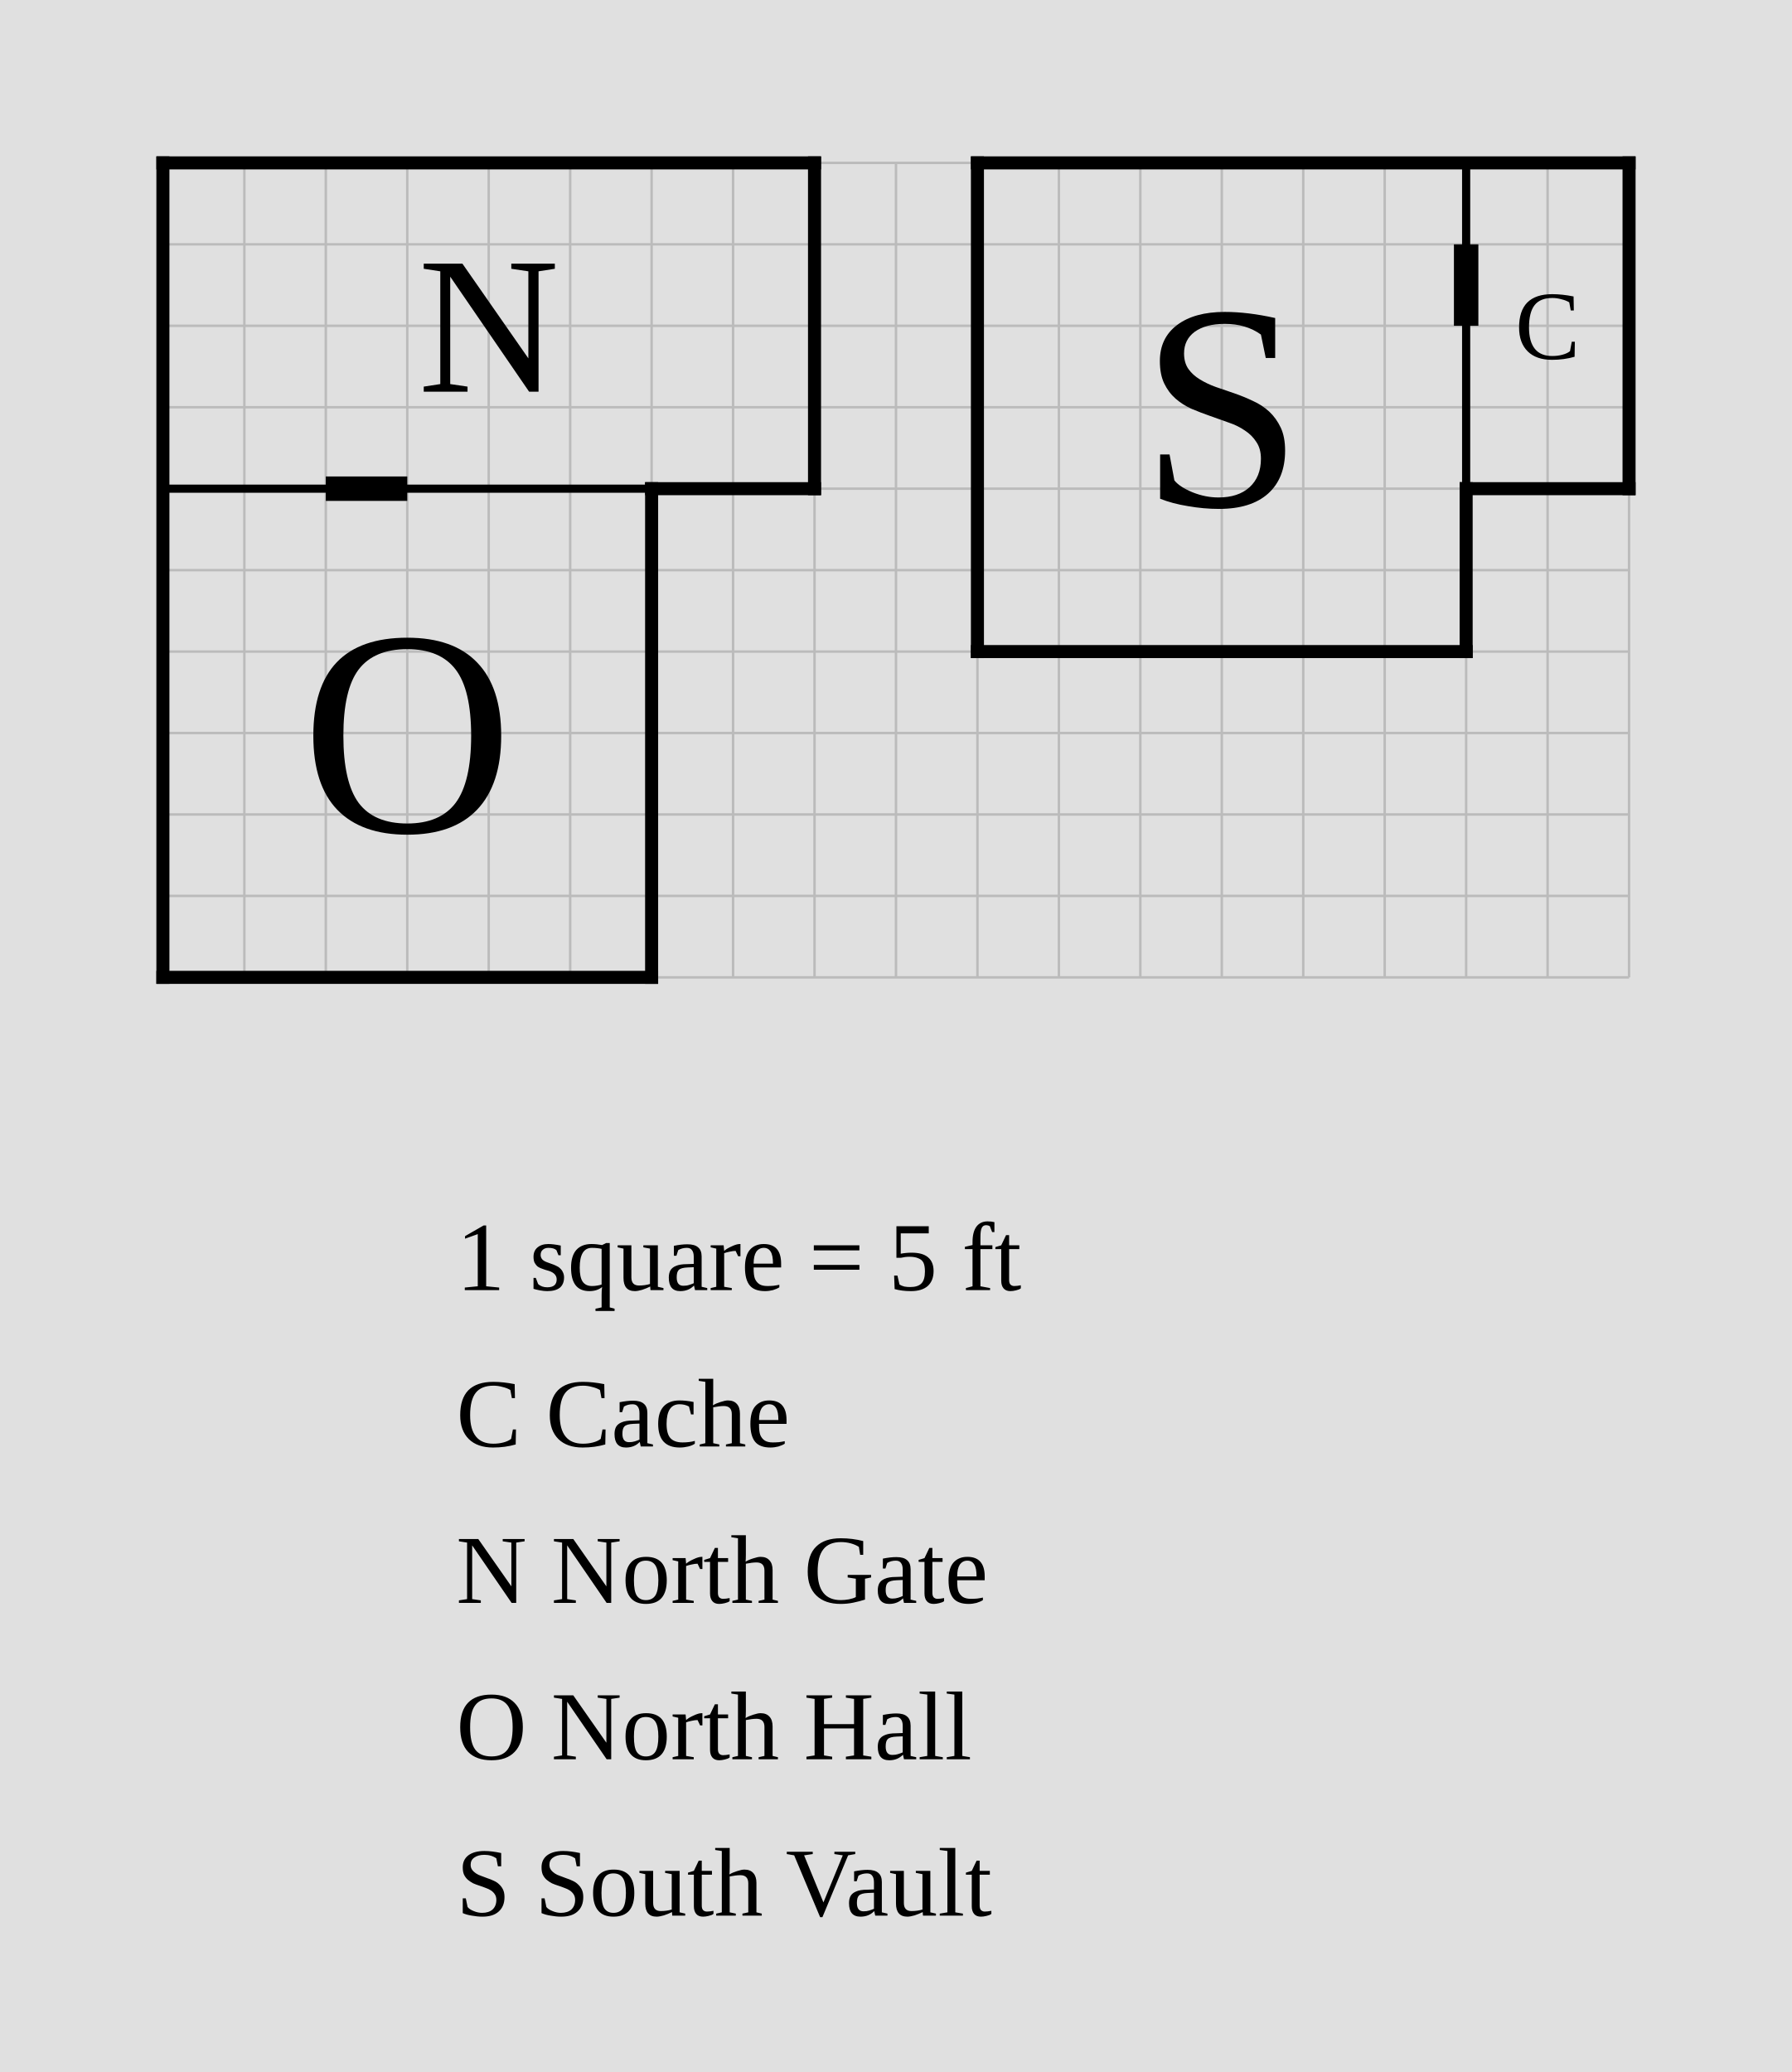
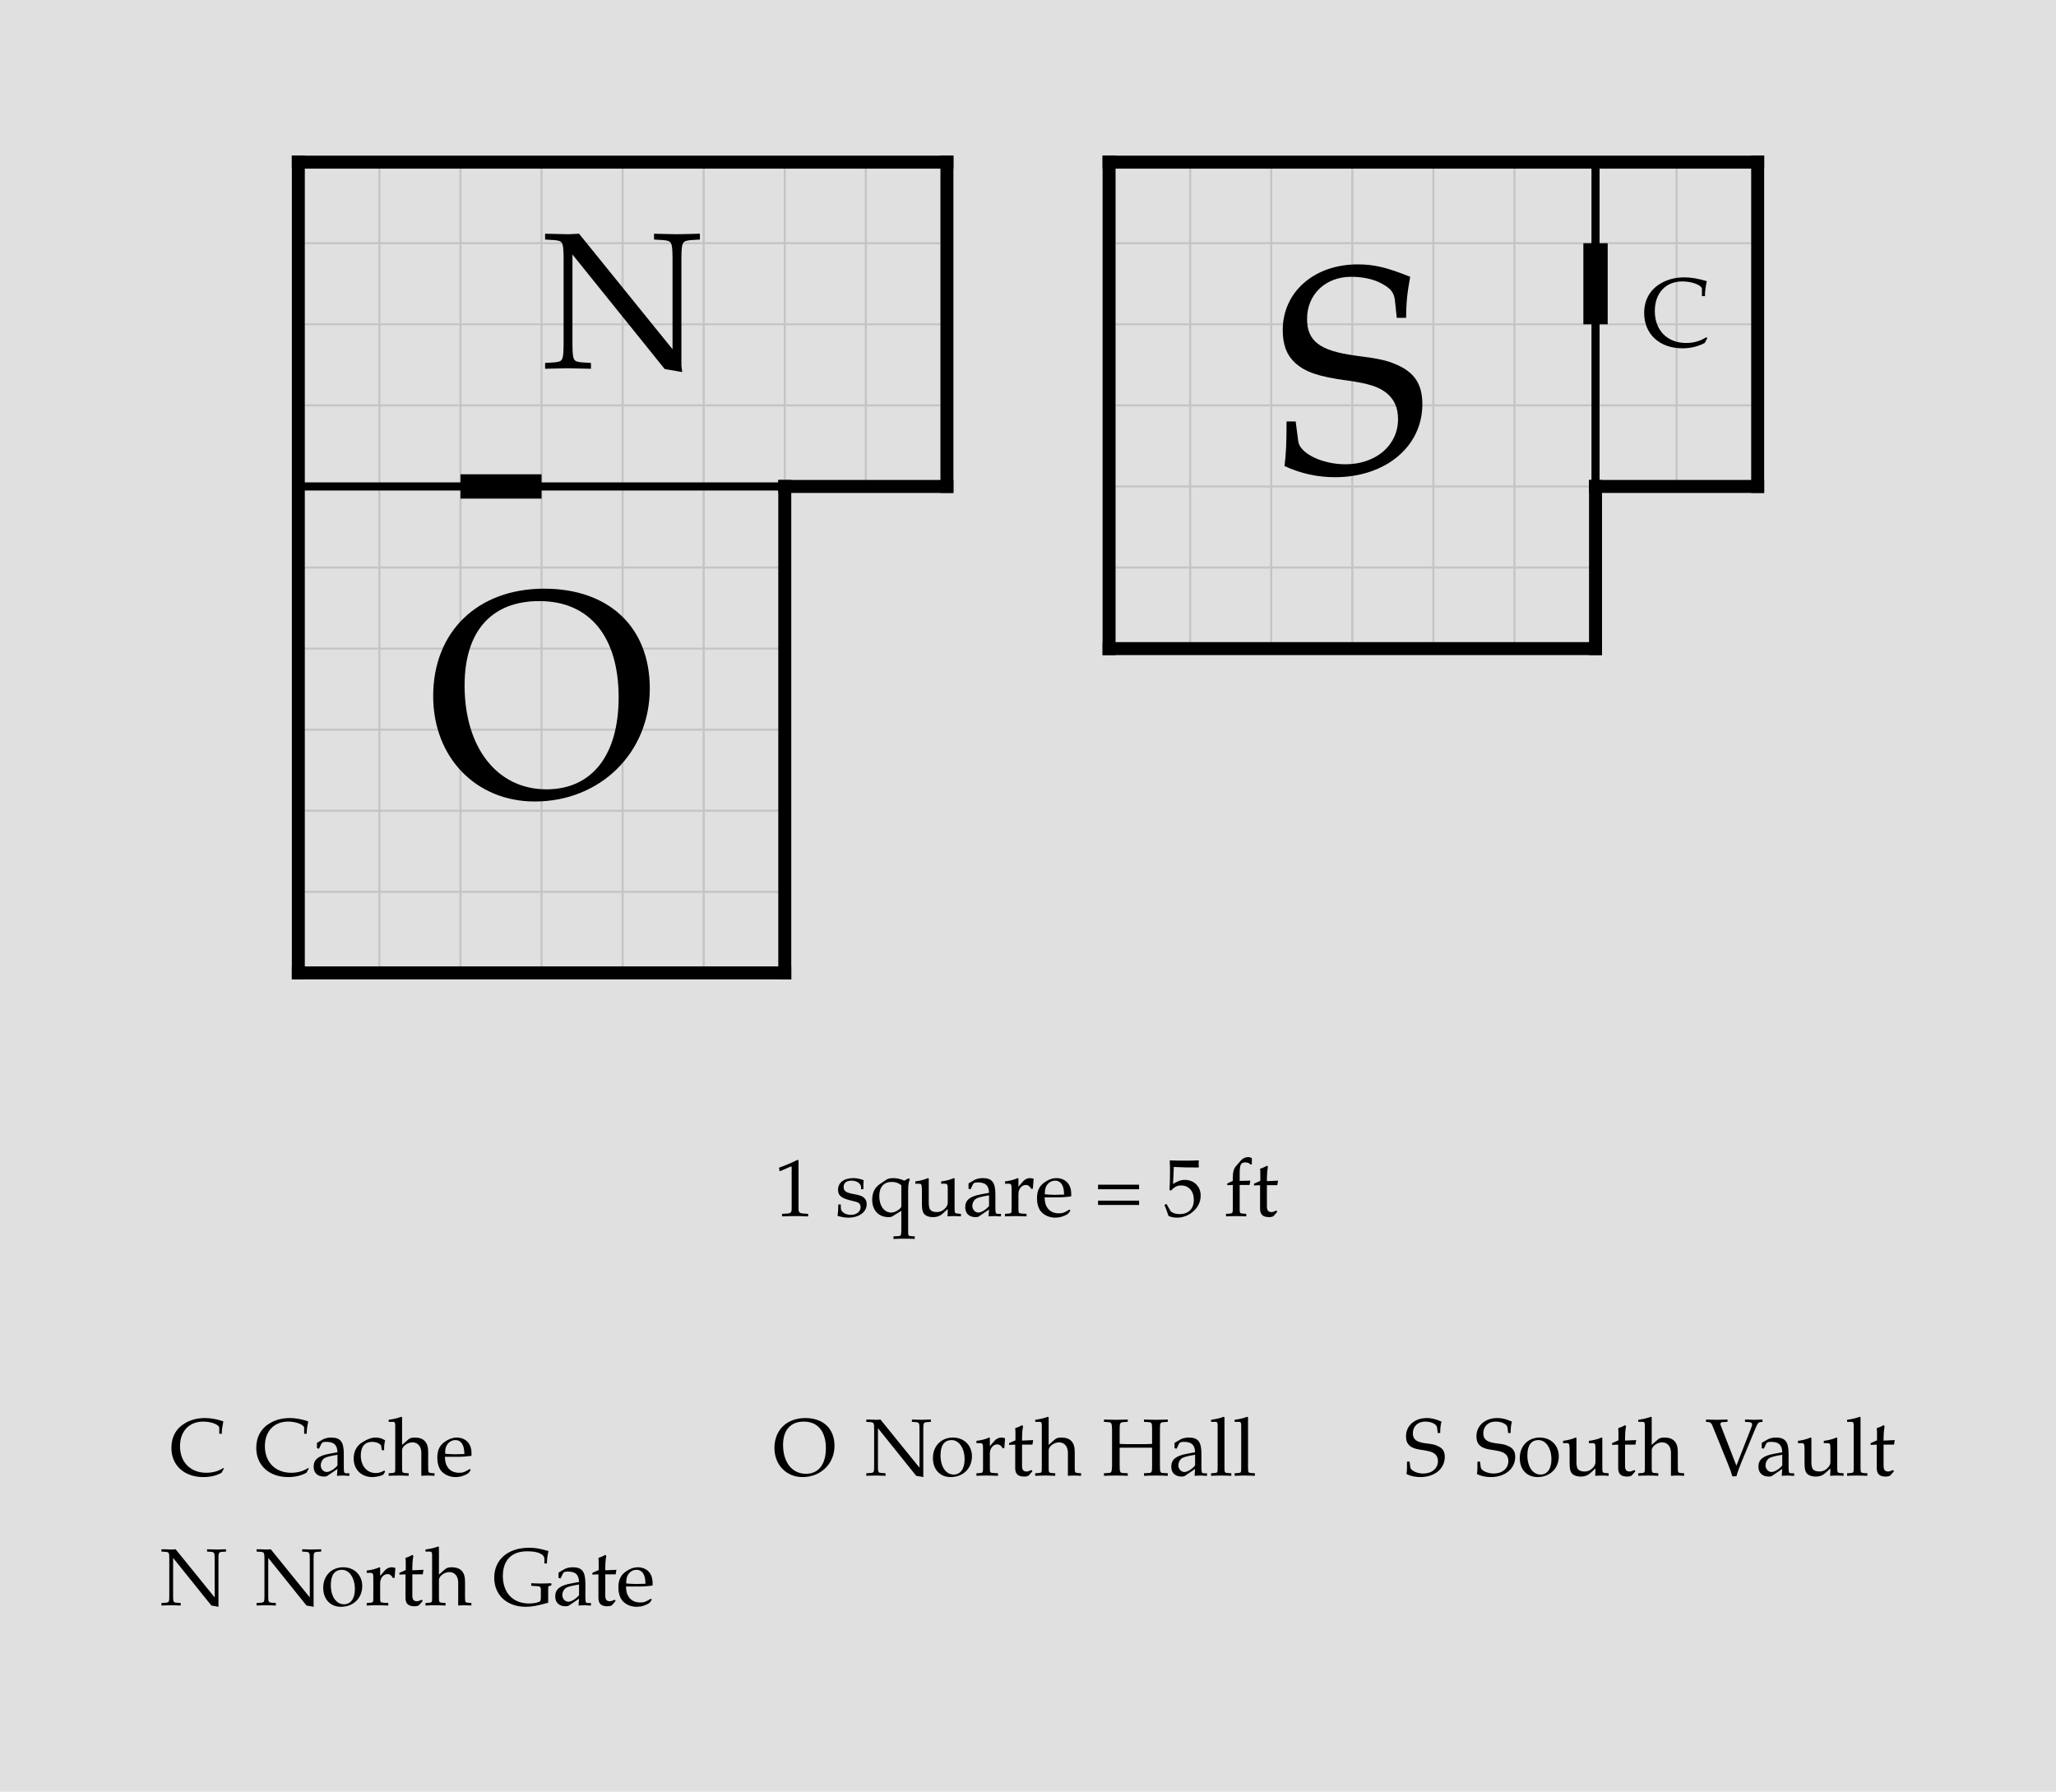
- <svg xmlns="http://www.w3.org/2000/svg" width="1100" height="1272" viewBox="-10 -10 110 127.2">
-   <rect x="-10" y="-10" width="110" height="127.2" fill="#e0e0e0" />
-   <g stroke="#bbb" stroke-width="0.15">
+ <svg xmlns="http://www.w3.org/2000/svg" width="1267.964" height="1105" viewBox="-18.398 -10 126.796 110.5" font-family="Palatino, Georgia, Times New Roman, serif" font-weight="400" fill="black">
+   <rect x="-18.398" y="-10" width="126.796" height="110.5" fill="#e0e0e0" />
+   <defs>
+     <clipPath id="plan-grid">
+       <path d="M80 0h10v20h-10z M0 0h40v20h-40z M0 20h30v30h-30z M50 0h30v30h-30z" />
+     </clipPath>
+   </defs>
+   <g class="grid" clip-path="url(#plan-grid)" stroke="#c4c4c4" stroke-width="0.125">
    <line x1="0" y1="0" x2="0" y2="50" />
    <line x1="5" y1="0" x2="5" y2="50" />
    <line x1="10" y1="0" x2="10" y2="50" />
    <line x1="15" y1="0" x2="15" y2="50" />
    <line x1="20" y1="0" x2="20" y2="50" />
    <line x1="25" y1="0" x2="25" y2="50" />
    <line x1="30" y1="0" x2="30" y2="50" />
    <line x1="35" y1="0" x2="35" y2="50" />
    <line x1="40" y1="0" x2="40" y2="50" />
    <line x1="45" y1="0" x2="45" y2="50" />
    <line x1="50" y1="0" x2="50" y2="50" />
    <line x1="55" y1="0" x2="55" y2="50" />
    <line x1="60" y1="0" x2="60" y2="50" />
    <line x1="65" y1="0" x2="65" y2="50" />
    <line x1="70" y1="0" x2="70" y2="50" />
    <line x1="75" y1="0" x2="75" y2="50" />
    <line x1="80" y1="0" x2="80" y2="50" />
    <line x1="85" y1="0" x2="85" y2="50" />
    <line x1="90" y1="0" x2="90" y2="50" />
    <line x1="0" y1="0" x2="90" y2="0" />
    <line x1="0" y1="5" x2="90" y2="5" />
    <line x1="0" y1="10" x2="90" y2="10" />
    <line x1="0" y1="15" x2="90" y2="15" />
    <line x1="0" y1="20" x2="90" y2="20" />
    <line x1="0" y1="25" x2="90" y2="25" />
    <line x1="0" y1="30" x2="90" y2="30" />
    <line x1="0" y1="35" x2="90" y2="35" />
    <line x1="0" y1="40" x2="90" y2="40" />
    <line x1="0" y1="45" x2="90" y2="45" />
    <line x1="0" y1="50" x2="90" y2="50" />
  </g>
  <line class="wall interior" x1="0" y1="20" x2="30" y2="20" stroke="black" stroke-width="0.5" stroke-linecap="square" />
  <line class="wall interior" x1="80" y1="0" x2="80" y2="20" stroke="black" stroke-width="0.5" stroke-linecap="square" />
  <line class="wall exterior" x1="0" y1="0" x2="0" y2="50" stroke="black" stroke-width="0.8" stroke-linecap="square" />
  <line class="wall exterior" x1="0" y1="0" x2="40" y2="0" stroke="black" stroke-width="0.8" stroke-linecap="square" />
  <line class="wall exterior" x1="0" y1="50" x2="30" y2="50" stroke="black" stroke-width="0.8" stroke-linecap="square" />
  <line class="wall exterior" x1="30" y1="20" x2="30" y2="50" stroke="black" stroke-width="0.8" stroke-linecap="square" />
  <line class="wall exterior" x1="30" y1="20" x2="40" y2="20" stroke="black" stroke-width="0.8" stroke-linecap="square" />
  <line class="wall exterior" x1="40" y1="0" x2="40" y2="20" stroke="black" stroke-width="0.8" stroke-linecap="square" />
  <line class="wall exterior" x1="50" y1="0" x2="50" y2="30" stroke="black" stroke-width="0.8" stroke-linecap="square" />
  <line class="wall exterior" x1="50" y1="0" x2="90" y2="0" stroke="black" stroke-width="0.8" stroke-linecap="square" />
  <line class="wall exterior" x1="50" y1="30" x2="80" y2="30" stroke="black" stroke-width="0.8" stroke-linecap="square" />
  <line class="wall exterior" x1="80" y1="20" x2="80" y2="30" stroke="black" stroke-width="0.8" stroke-linecap="square" />
  <line class="wall exterior" x1="80" y1="20" x2="90" y2="20" stroke="black" stroke-width="0.8" stroke-linecap="square" />
  <line class="wall exterior" x1="90" y1="0" x2="90" y2="20" stroke="black" stroke-width="0.8" stroke-linecap="square" />
  <text data-room="cache" x="85" y="10" text-anchor="middle" dominant-baseline="central" font-size="6">C</text>
  <text data-room="north-gate" x="20" y="10" text-anchor="middle" dominant-baseline="central" font-size="12">N</text>
  <text data-room="north-hall" x="15" y="35" text-anchor="middle" dominant-baseline="central" font-size="18">O</text>
  <text data-room="south-vault" x="65" y="15" text-anchor="middle" dominant-baseline="central" font-size="18">S</text>
  <line class="door" x1="10" y1="20" x2="15" y2="20" stroke="black" stroke-width="1.5" />
  <line class="door" x1="80" y1="5" x2="80" y2="10" stroke="black" stroke-width="1.5" />
-   <text class="scale" x="18" y="69.2" font-size="6">1 square = 5 ft</text>
-   <text class="key" x="18" y="78.8" font-size="6">C  Cache</text>
-   <text class="key" x="18" y="88.4" font-size="6">N  North Gate</text>
-   <text class="key" x="18" y="98" font-size="6">O  North Hall</text>
-   <text class="key" x="18" y="107.6" font-size="6">S  South Vault</text>
+   <g class="scale" font-size="5">
+     <text x="29.348" y="65">1 square = 5 ft</text>
+   </g>
+   <g class="key" font-size="5">
+     <text x="-7.936" y="81">C</text>
+     <text x="-2.704" y="81">Cache</text>
+   </g>
+   <g class="key" font-size="5">
+     <text x="-8.518" y="89">N</text>
+     <text x="-2.651" y="89">North Gate</text>
+   </g>
+   <g class="key" font-size="5">
+     <text x="29.254" y="81">O</text>
+     <text x="34.948" y="81">North Hall</text>
+   </g>
+   <g class="key" font-size="5">
+     <text x="68.186" y="81">S</text>
+     <text x="72.53" y="81">South Vault</text>
+   </g>
</svg>
